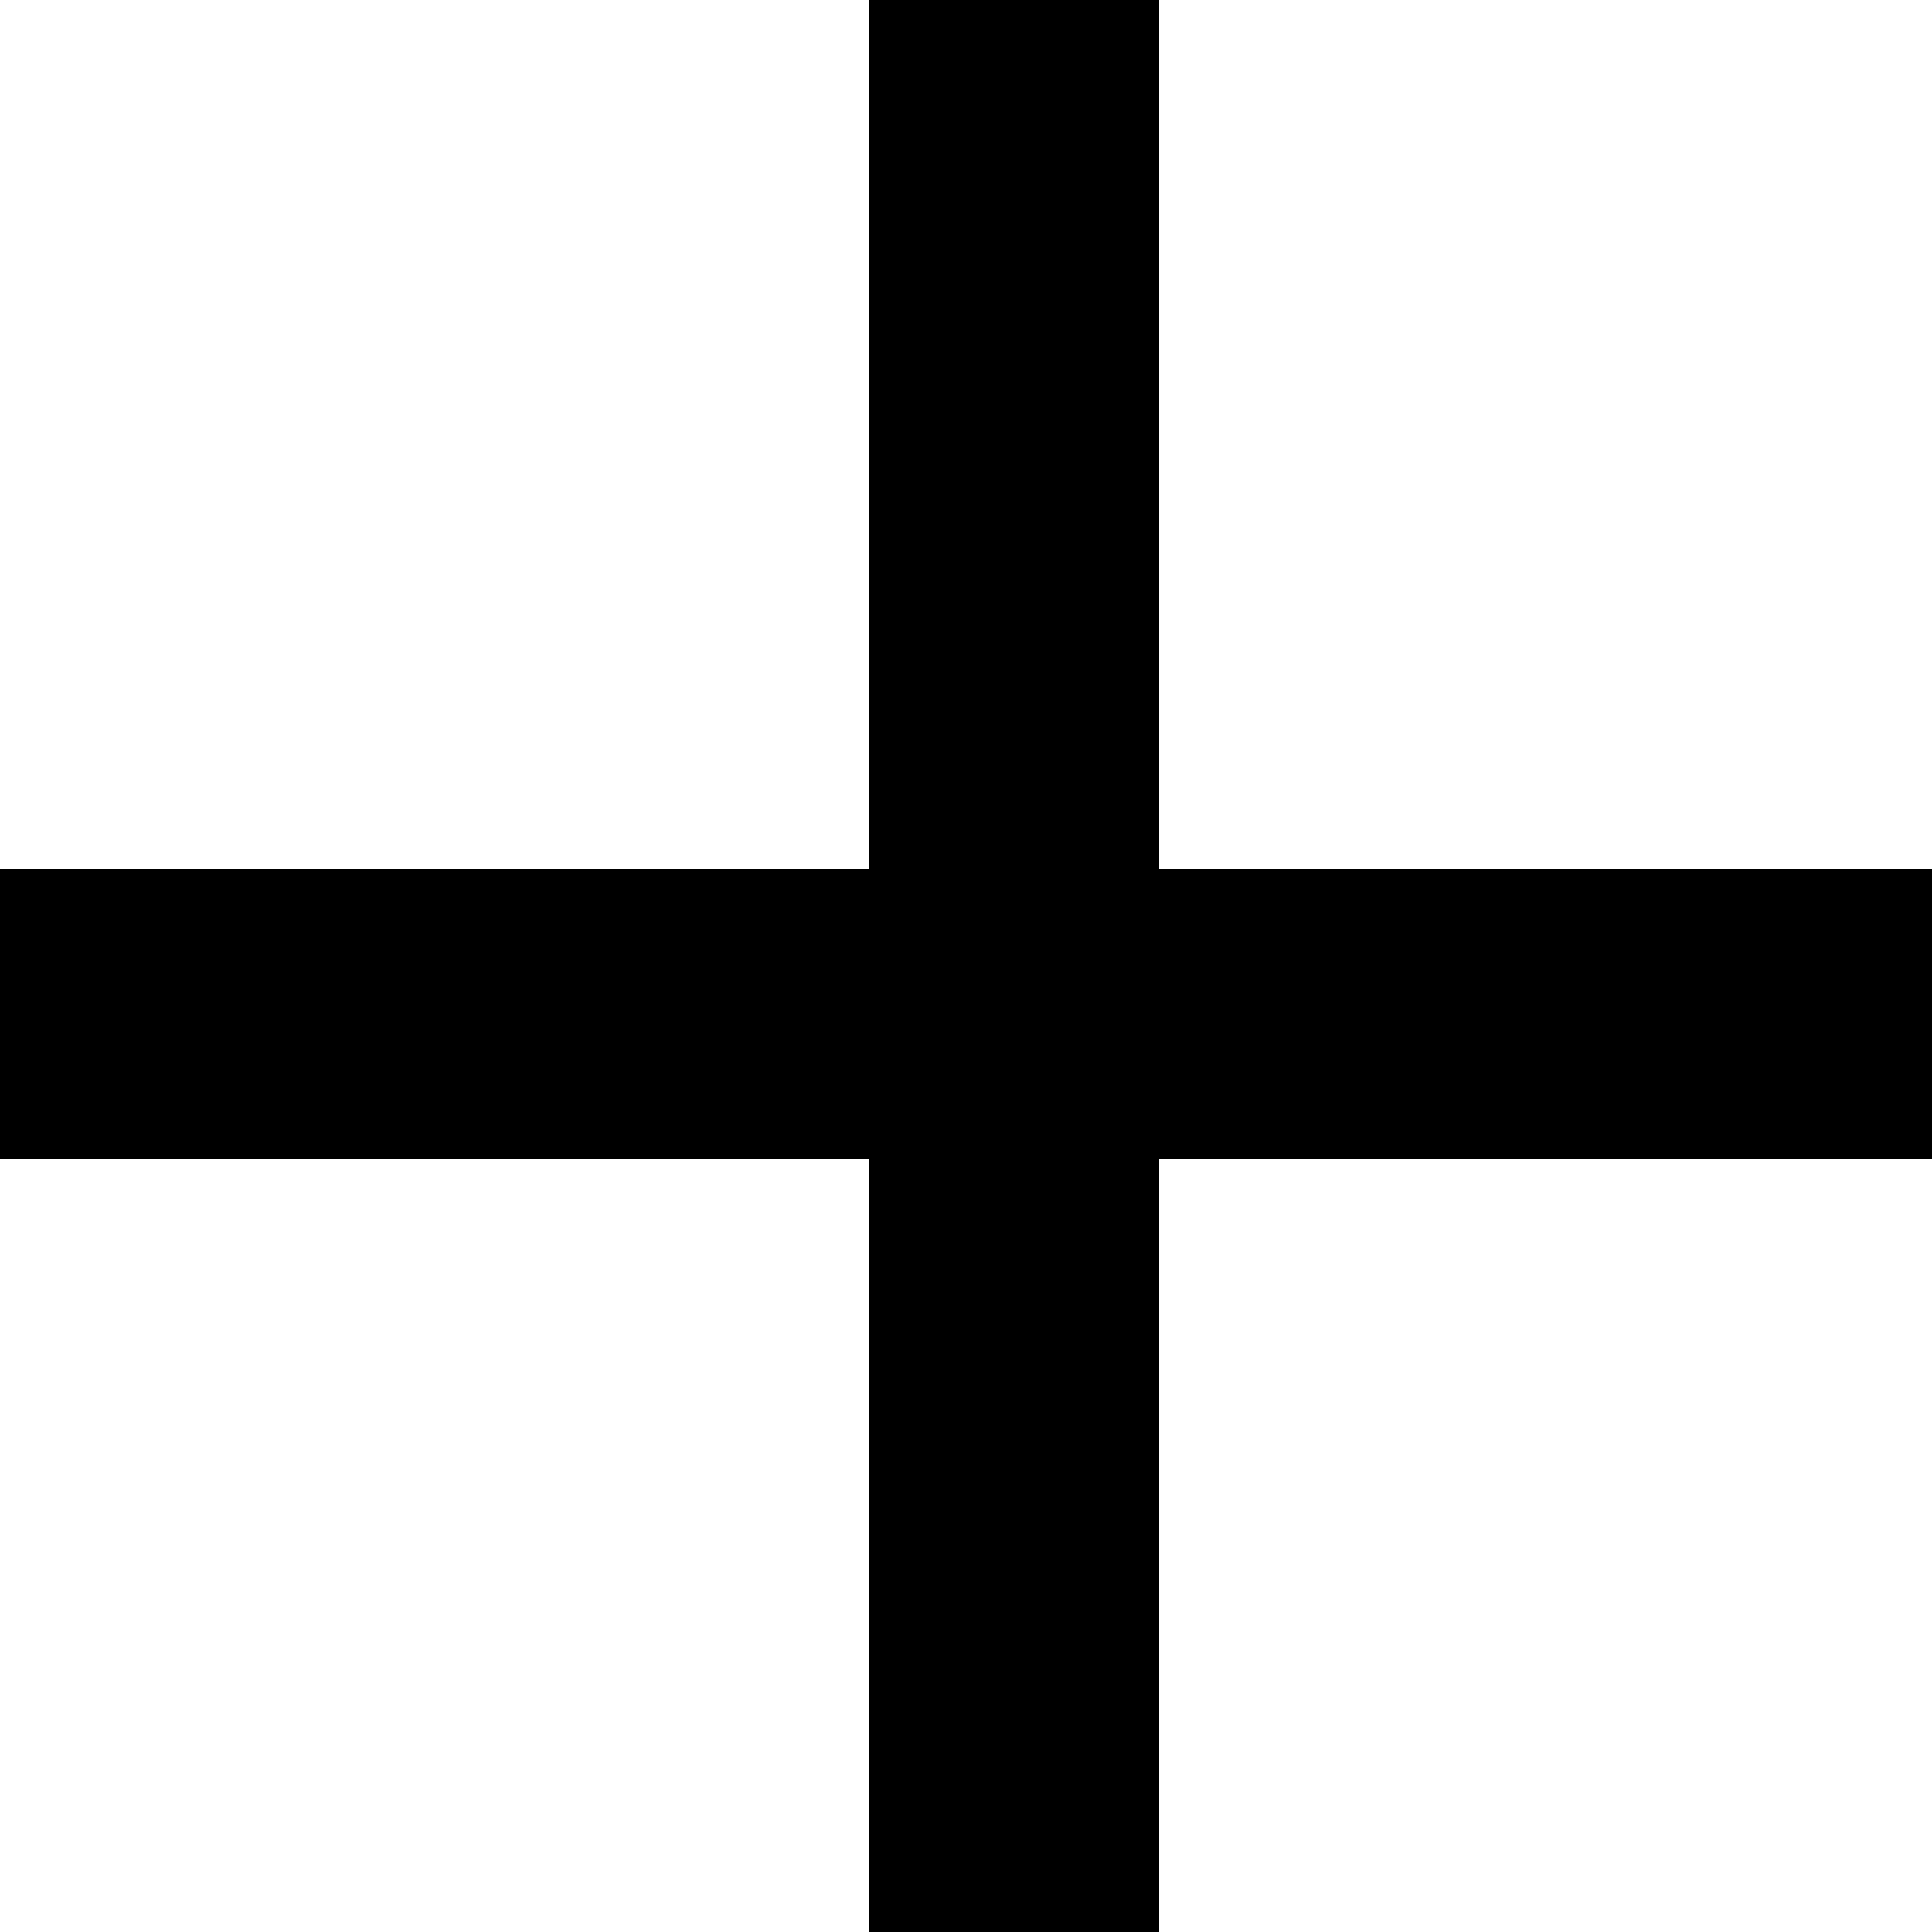
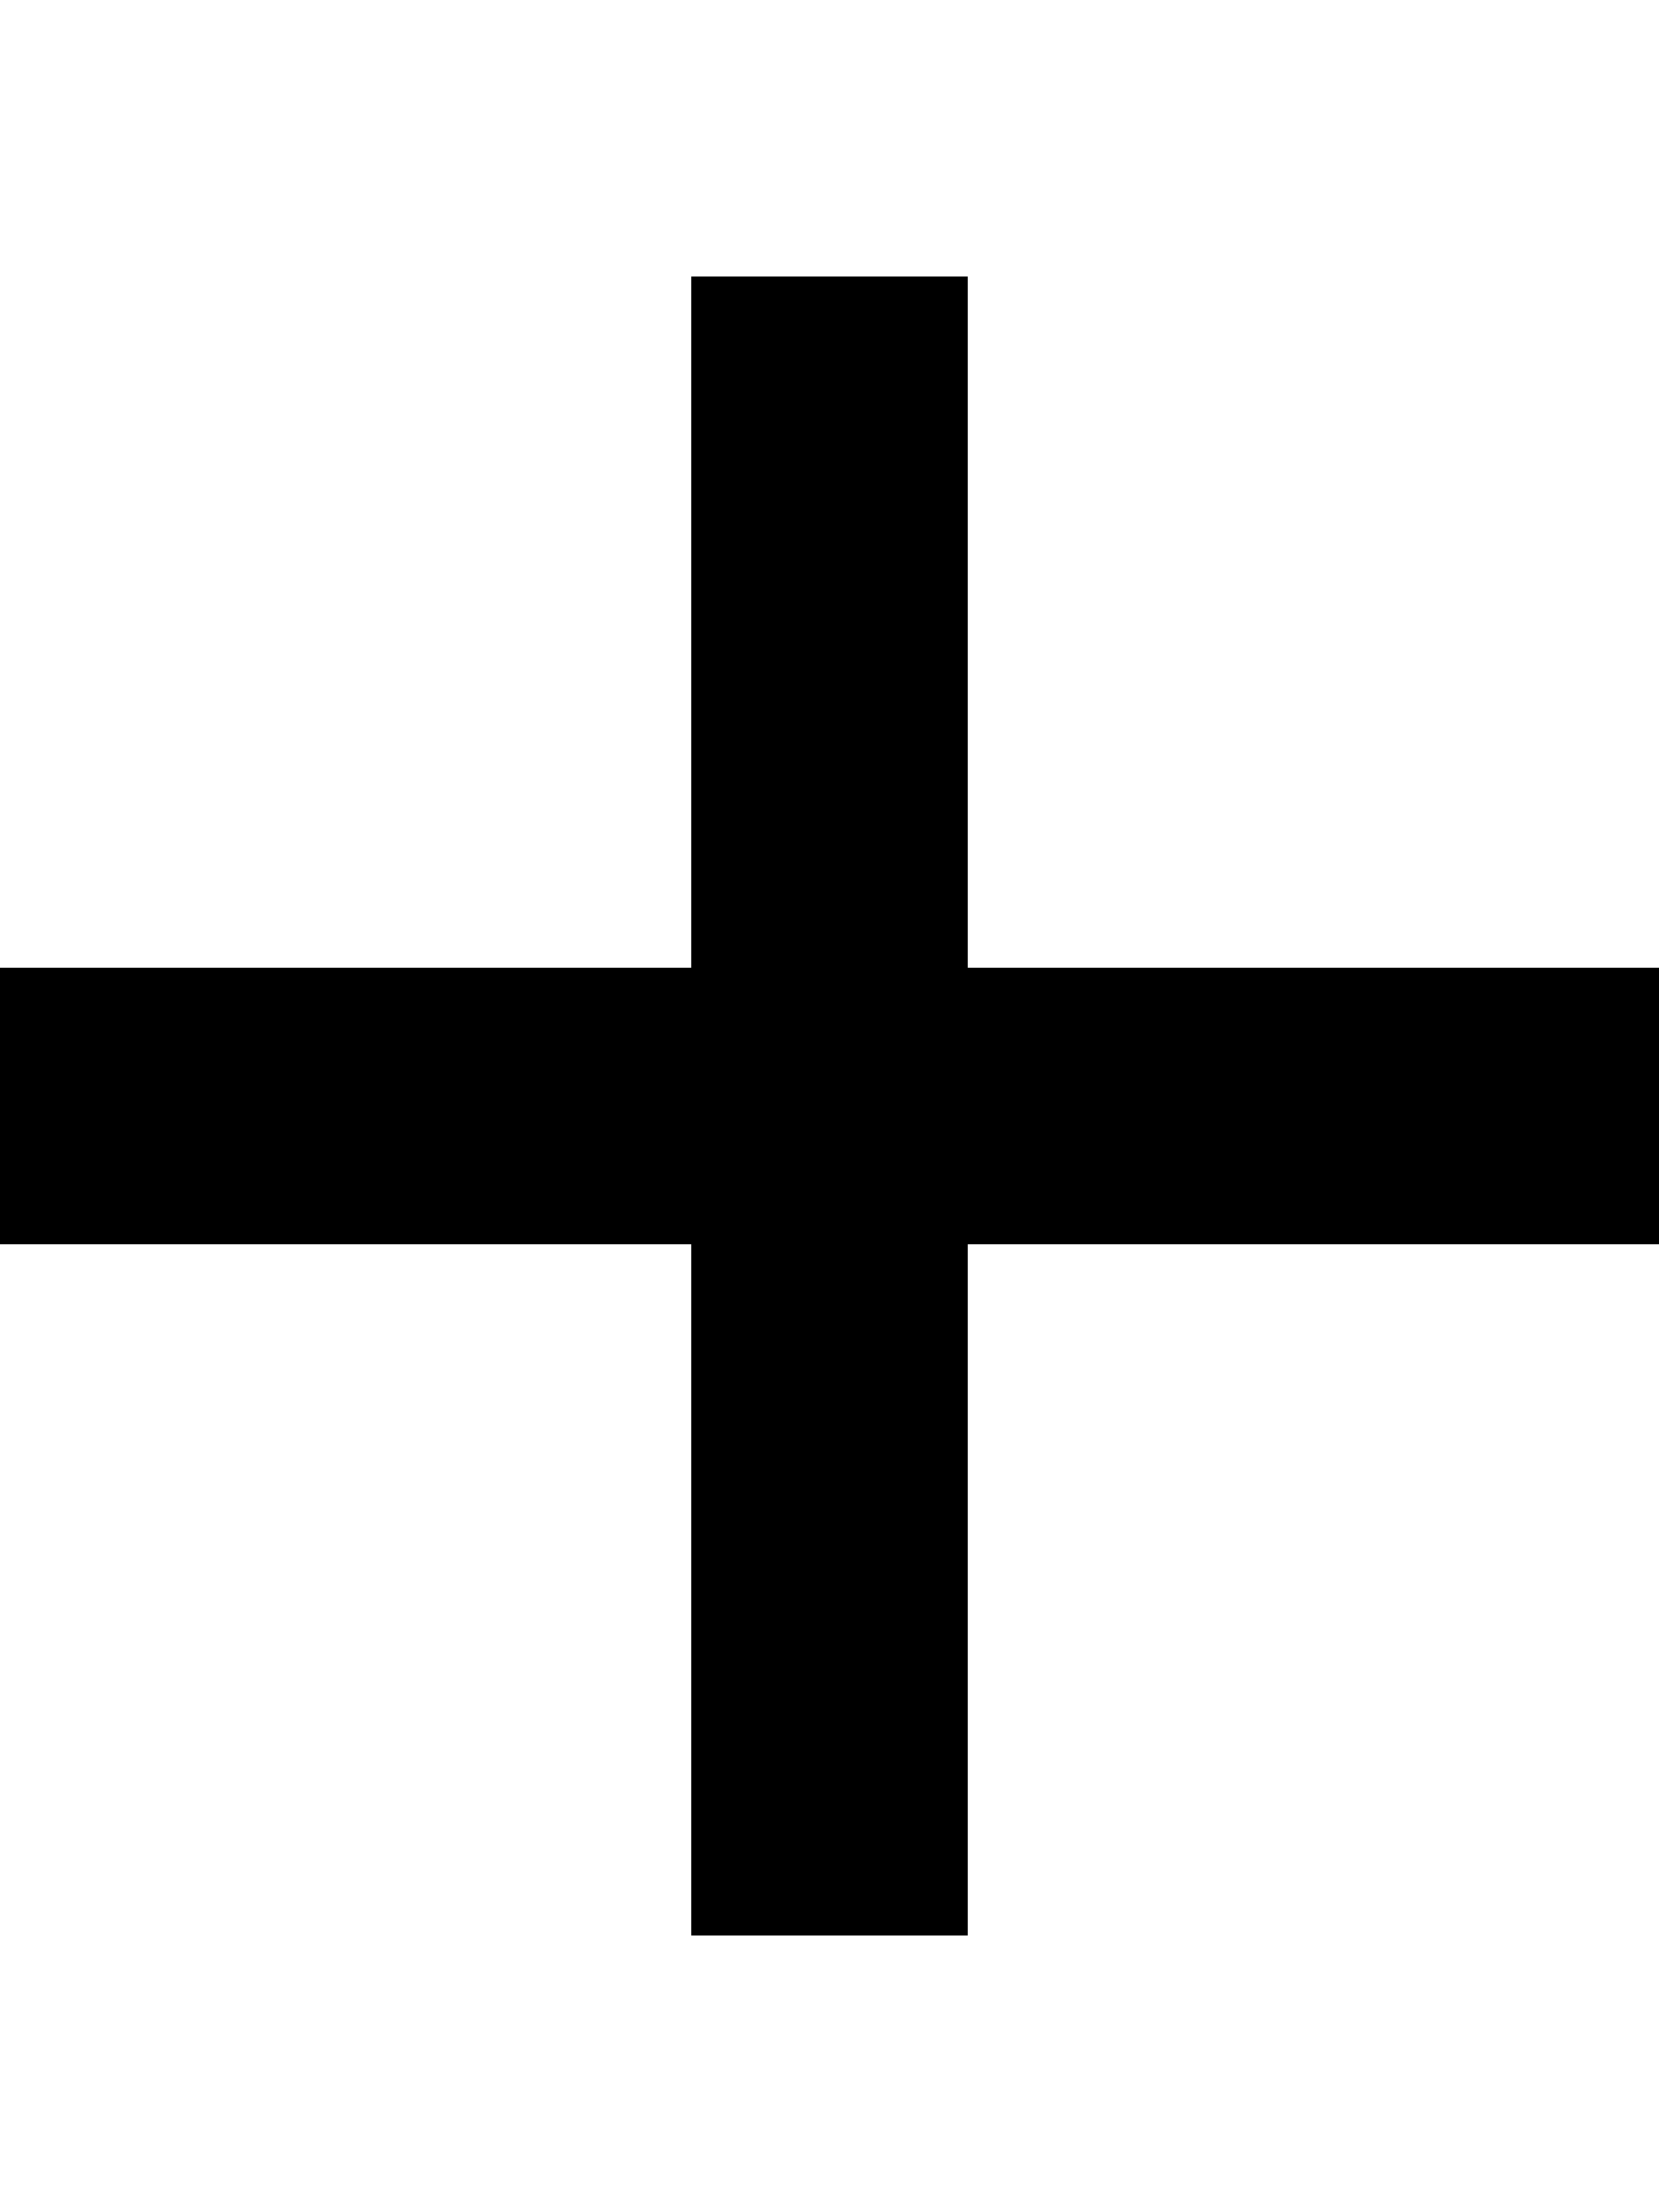
- <svg xmlns="http://www.w3.org/2000/svg" version="1.1" x="0px" y="0px" height="100" width="100" viewBox="0 0 100 100" style="enable-background:new 0 0 100 100;" xml:space="preserve">
-   <rect width="15" height="100" x="45" y="0" />
-   <rect width="100" height="15" x="0" y="45" />
+ <svg viewBox="0 0 12 16">
+   <path fill-rule="evenodd" d="M12 9H7v5H5V9H0V7h5V2h2v5h5z" />
</svg>
